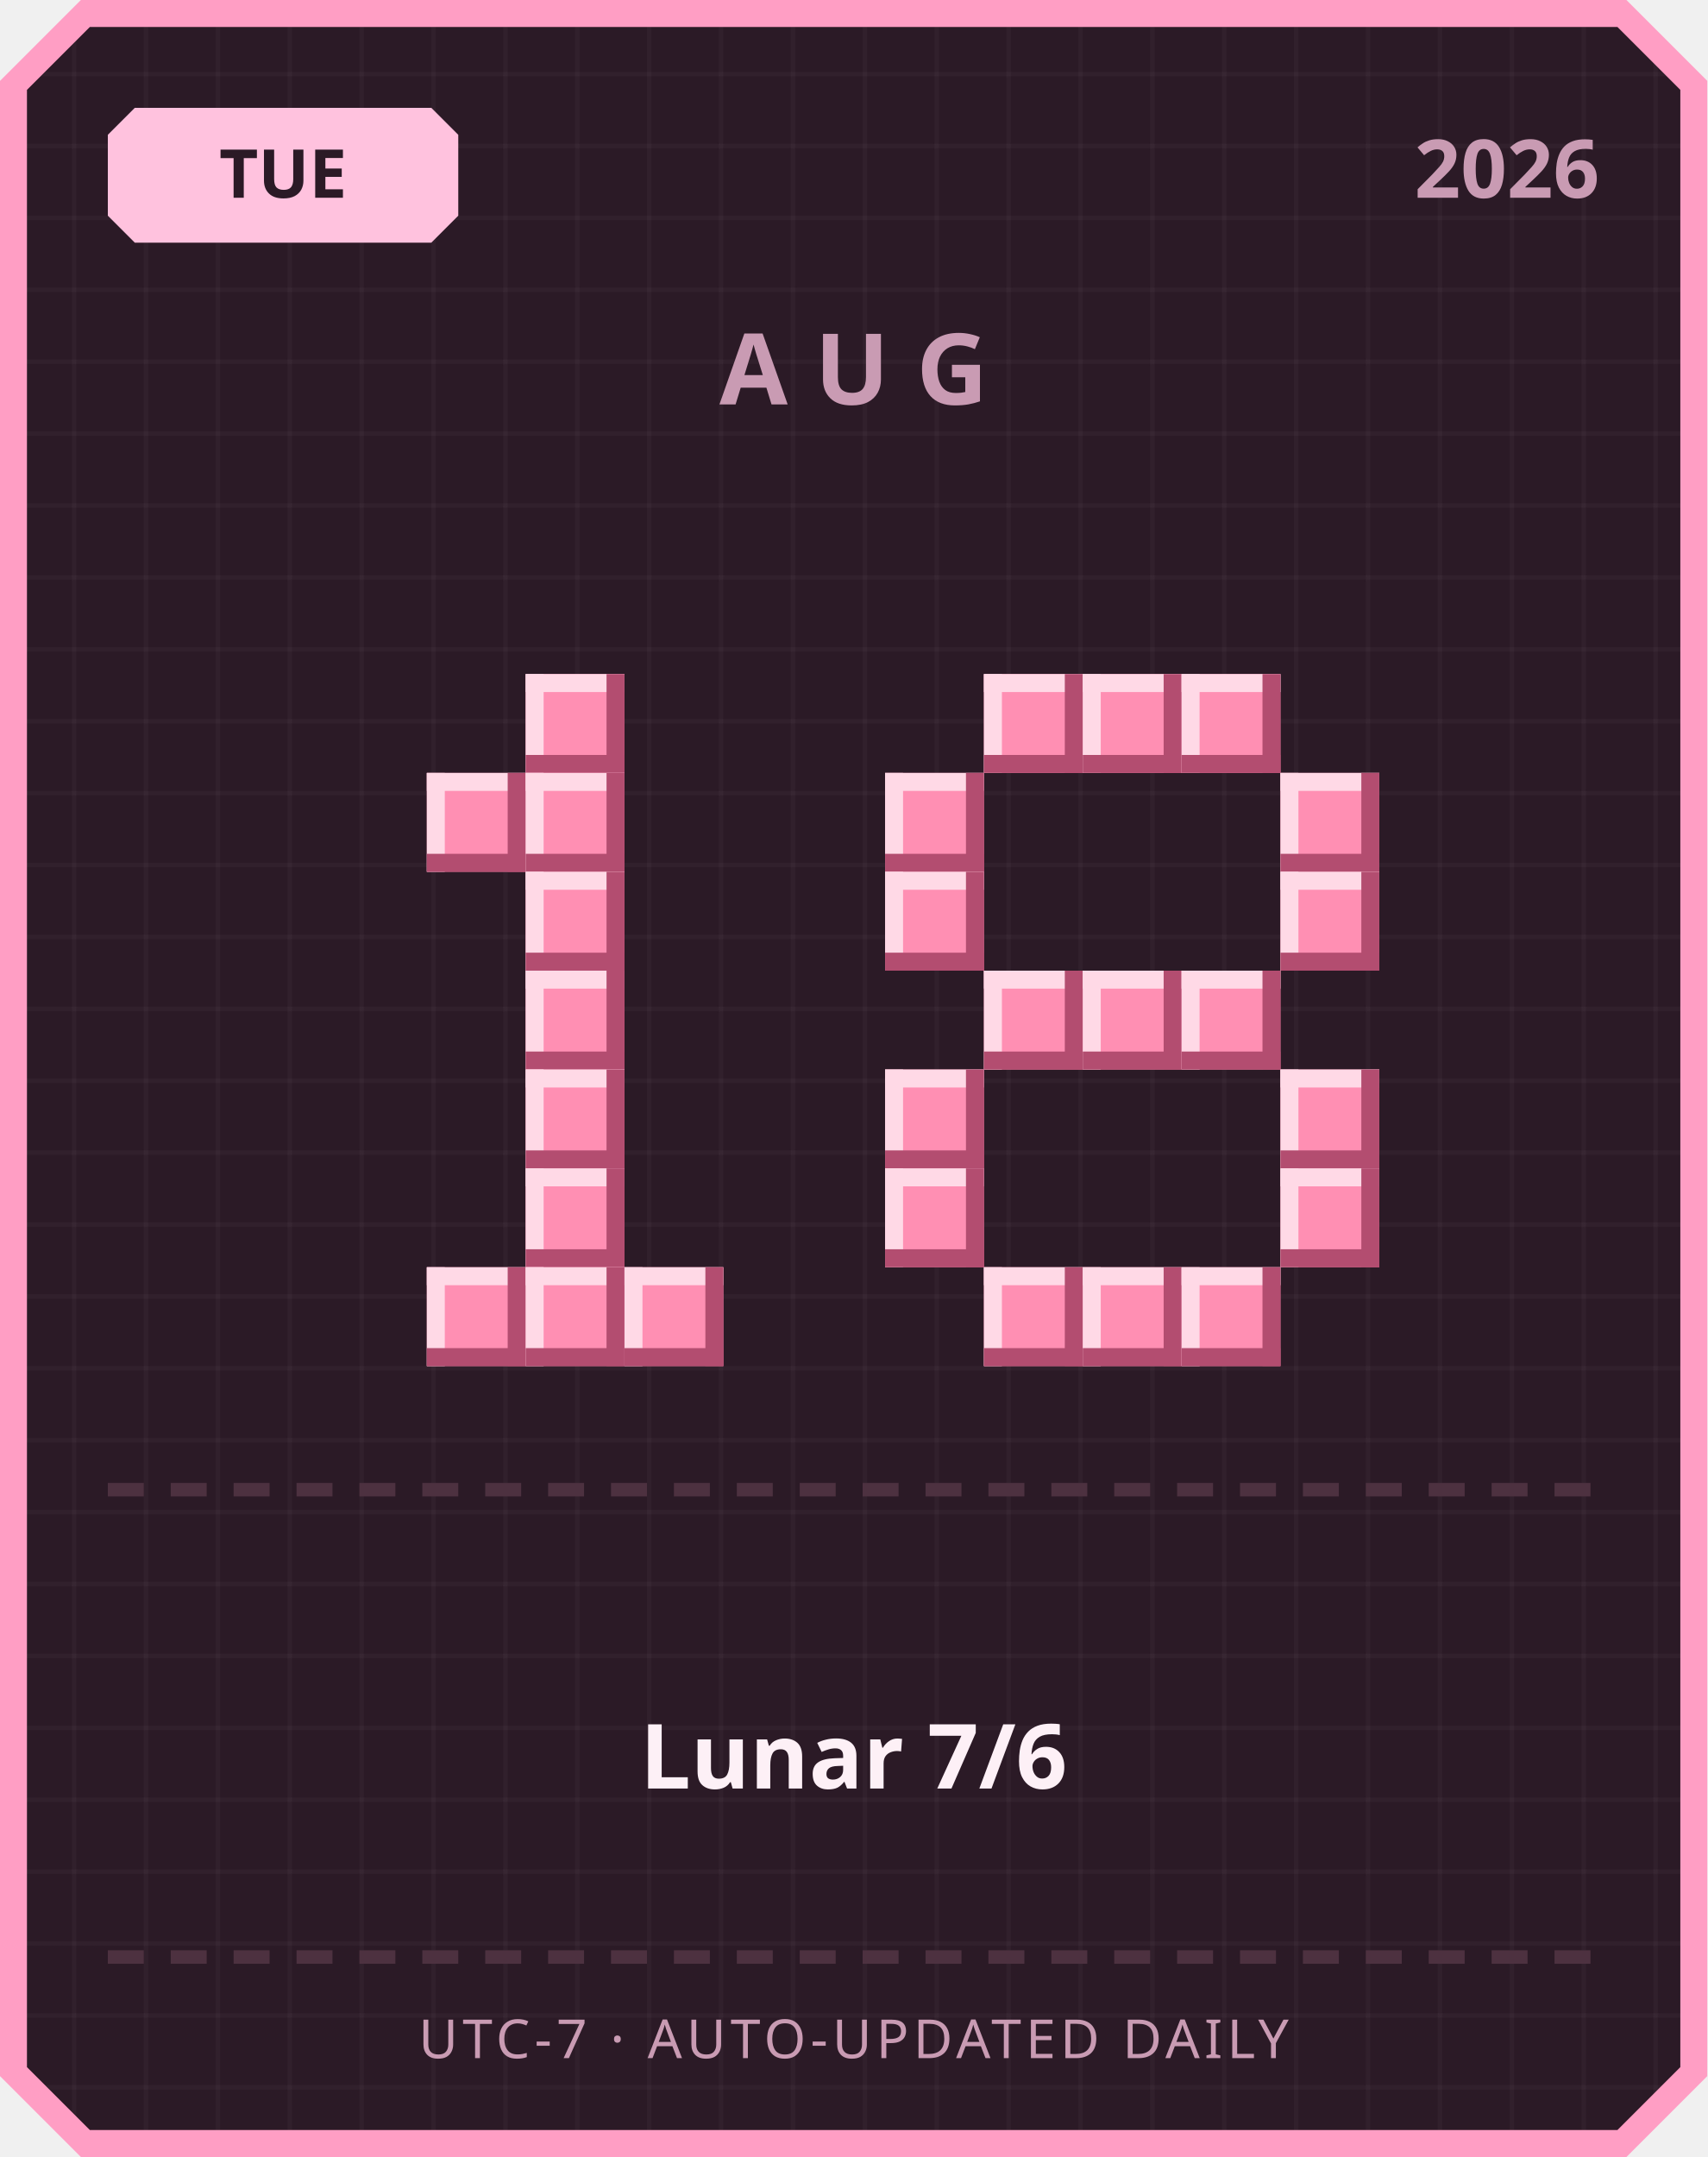
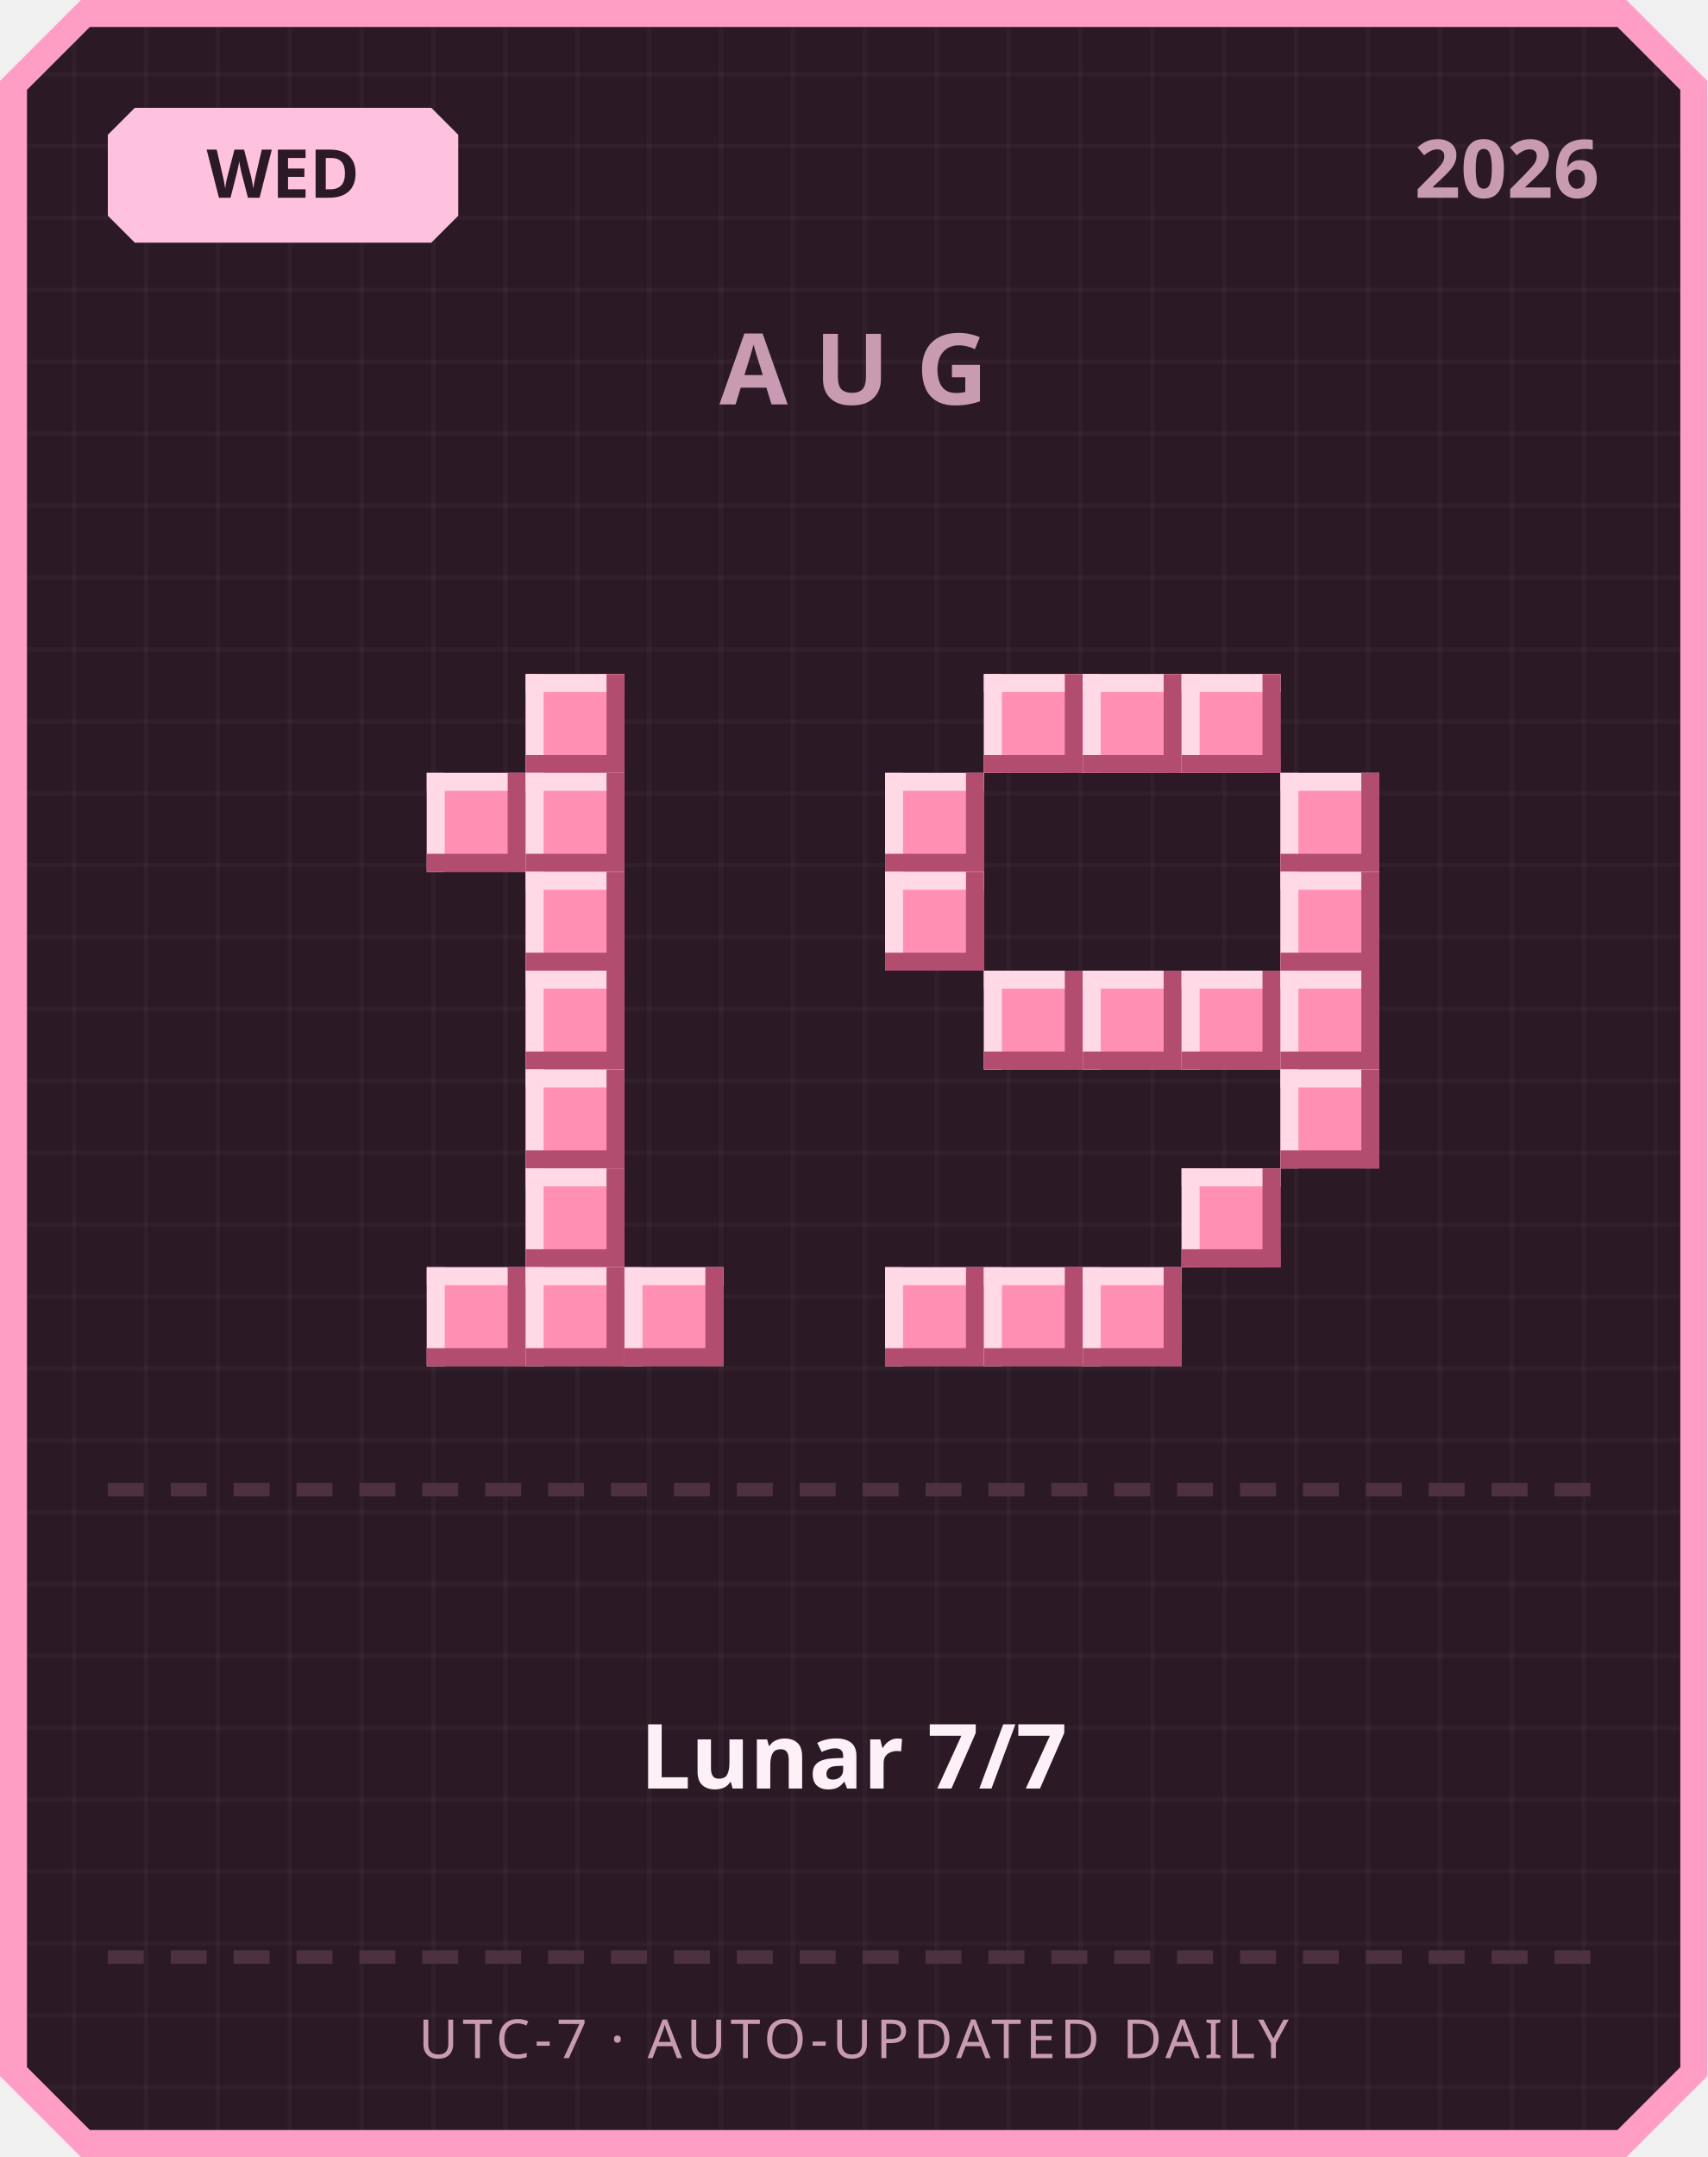
<svg xmlns="http://www.w3.org/2000/svg" width="380" height="480" viewBox="0 0 380 480">
  <defs>
    <pattern id="grid" width="16" height="16" patternUnits="userSpaceOnUse">
      <rect width="16" height="16" fill="#2b1a26" />
      <rect width="1" height="16" fill="#ffffff" opacity="0.03" />
      <rect width="16" height="1" fill="#ffffff" opacity="0.03" />
    </pattern>
  </defs>
  <path d="M 18,0 L 362,0 L 380,18 L 380,462 L 362,480 L 18,480 L 0,462 L 0,18 Z" fill="#ff9ec4" />
  <path d="M 20,6 L 360,6 L 374,20 L 374,460 L 360,474 L 20,474 L 6,460 L 6,20 Z" fill="url(#grid)" />
  <path d="M 30,24 L 96,24 L 102,30 L 102,48 L 96,54 L 30,54 L 24,48 L 24,30 Z" fill="#ffc2de" />
-   <text x="63" y="44" text-anchor="middle" font-family="'Segoe UI', sans-serif" font-size="15" font-weight="700" fill="#2b1a26">TUE</text>
+   <text x="63" y="44" text-anchor="middle" font-family="'Segoe UI', sans-serif" font-size="15" font-weight="700" fill="#2b1a26">WED</text>
  <text x="356" y="44" text-anchor="end" font-family="'Segoe UI', sans-serif" font-size="18" font-weight="700" fill="#c99bb3">2026</text>
  <text x="190" y="90" text-anchor="middle" font-family="'Segoe UI', sans-serif" font-size="22" font-weight="700" letter-spacing="6" fill="#c99bb3">AUG</text>
  <rect x="117" y="150" width="22" height="22" fill="#ff8fb3" />
  <rect x="117" y="150" width="22" height="4" fill="#ffd9e6" />
  <rect x="117" y="150" width="4" height="22" fill="#ffd9e6" />
  <rect x="117" y="168" width="22" height="4" fill="#b34d70" />
  <rect x="135" y="150" width="4" height="22" fill="#b34d70" />
  <rect x="95" y="172" width="22" height="22" fill="#ff8fb3" />
  <rect x="95" y="172" width="22" height="4" fill="#ffd9e6" />
  <rect x="95" y="172" width="4" height="22" fill="#ffd9e6" />
  <rect x="95" y="190" width="22" height="4" fill="#b34d70" />
  <rect x="113" y="172" width="4" height="22" fill="#b34d70" />
  <rect x="117" y="172" width="22" height="22" fill="#ff8fb3" />
  <rect x="117" y="172" width="22" height="4" fill="#ffd9e6" />
  <rect x="117" y="172" width="4" height="22" fill="#ffd9e6" />
  <rect x="117" y="190" width="22" height="4" fill="#b34d70" />
  <rect x="135" y="172" width="4" height="22" fill="#b34d70" />
  <rect x="117" y="194" width="22" height="22" fill="#ff8fb3" />
  <rect x="117" y="194" width="22" height="4" fill="#ffd9e6" />
  <rect x="117" y="194" width="4" height="22" fill="#ffd9e6" />
  <rect x="117" y="212" width="22" height="4" fill="#b34d70" />
  <rect x="135" y="194" width="4" height="22" fill="#b34d70" />
  <rect x="117" y="216" width="22" height="22" fill="#ff8fb3" />
  <rect x="117" y="216" width="22" height="4" fill="#ffd9e6" />
  <rect x="117" y="216" width="4" height="22" fill="#ffd9e6" />
  <rect x="117" y="234" width="22" height="4" fill="#b34d70" />
  <rect x="135" y="216" width="4" height="22" fill="#b34d70" />
  <rect x="117" y="238" width="22" height="22" fill="#ff8fb3" />
  <rect x="117" y="238" width="22" height="4" fill="#ffd9e6" />
  <rect x="117" y="238" width="4" height="22" fill="#ffd9e6" />
  <rect x="117" y="256" width="22" height="4" fill="#b34d70" />
  <rect x="135" y="238" width="4" height="22" fill="#b34d70" />
  <rect x="117" y="260" width="22" height="22" fill="#ff8fb3" />
  <rect x="117" y="260" width="22" height="4" fill="#ffd9e6" />
  <rect x="117" y="260" width="4" height="22" fill="#ffd9e6" />
  <rect x="117" y="278" width="22" height="4" fill="#b34d70" />
  <rect x="135" y="260" width="4" height="22" fill="#b34d70" />
  <rect x="95" y="282" width="22" height="22" fill="#ff8fb3" />
  <rect x="95" y="282" width="22" height="4" fill="#ffd9e6" />
  <rect x="95" y="282" width="4" height="22" fill="#ffd9e6" />
  <rect x="95" y="300" width="22" height="4" fill="#b34d70" />
  <rect x="113" y="282" width="4" height="22" fill="#b34d70" />
  <rect x="117" y="282" width="22" height="22" fill="#ff8fb3" />
  <rect x="117" y="282" width="22" height="4" fill="#ffd9e6" />
  <rect x="117" y="282" width="4" height="22" fill="#ffd9e6" />
  <rect x="117" y="300" width="22" height="4" fill="#b34d70" />
  <rect x="135" y="282" width="4" height="22" fill="#b34d70" />
  <rect x="139" y="282" width="22" height="22" fill="#ff8fb3" />
  <rect x="139" y="282" width="22" height="4" fill="#ffd9e6" />
  <rect x="139" y="282" width="4" height="22" fill="#ffd9e6" />
  <rect x="139" y="300" width="22" height="4" fill="#b34d70" />
  <rect x="157" y="282" width="4" height="22" fill="#b34d70" />
  <rect x="219" y="150" width="22" height="22" fill="#ff8fb3" />
  <rect x="219" y="150" width="22" height="4" fill="#ffd9e6" />
  <rect x="219" y="150" width="4" height="22" fill="#ffd9e6" />
  <rect x="219" y="168" width="22" height="4" fill="#b34d70" />
  <rect x="237" y="150" width="4" height="22" fill="#b34d70" />
  <rect x="241" y="150" width="22" height="22" fill="#ff8fb3" />
  <rect x="241" y="150" width="22" height="4" fill="#ffd9e6" />
  <rect x="241" y="150" width="4" height="22" fill="#ffd9e6" />
  <rect x="241" y="168" width="22" height="4" fill="#b34d70" />
  <rect x="259" y="150" width="4" height="22" fill="#b34d70" />
  <rect x="263" y="150" width="22" height="22" fill="#ff8fb3" />
  <rect x="263" y="150" width="22" height="4" fill="#ffd9e6" />
  <rect x="263" y="150" width="4" height="22" fill="#ffd9e6" />
  <rect x="263" y="168" width="22" height="4" fill="#b34d70" />
  <rect x="281" y="150" width="4" height="22" fill="#b34d70" />
  <rect x="197" y="172" width="22" height="22" fill="#ff8fb3" />
  <rect x="197" y="172" width="22" height="4" fill="#ffd9e6" />
  <rect x="197" y="172" width="4" height="22" fill="#ffd9e6" />
  <rect x="197" y="190" width="22" height="4" fill="#b34d70" />
  <rect x="215" y="172" width="4" height="22" fill="#b34d70" />
  <rect x="285" y="172" width="22" height="22" fill="#ff8fb3" />
  <rect x="285" y="172" width="22" height="4" fill="#ffd9e6" />
  <rect x="285" y="172" width="4" height="22" fill="#ffd9e6" />
  <rect x="285" y="190" width="22" height="4" fill="#b34d70" />
  <rect x="303" y="172" width="4" height="22" fill="#b34d70" />
  <rect x="197" y="194" width="22" height="22" fill="#ff8fb3" />
  <rect x="197" y="194" width="22" height="4" fill="#ffd9e6" />
  <rect x="197" y="194" width="4" height="22" fill="#ffd9e6" />
  <rect x="197" y="212" width="22" height="4" fill="#b34d70" />
  <rect x="215" y="194" width="4" height="22" fill="#b34d70" />
  <rect x="285" y="194" width="22" height="22" fill="#ff8fb3" />
  <rect x="285" y="194" width="22" height="4" fill="#ffd9e6" />
  <rect x="285" y="194" width="4" height="22" fill="#ffd9e6" />
  <rect x="285" y="212" width="22" height="4" fill="#b34d70" />
  <rect x="303" y="194" width="4" height="22" fill="#b34d70" />
  <rect x="219" y="216" width="22" height="22" fill="#ff8fb3" />
  <rect x="219" y="216" width="22" height="4" fill="#ffd9e6" />
  <rect x="219" y="216" width="4" height="22" fill="#ffd9e6" />
  <rect x="219" y="234" width="22" height="4" fill="#b34d70" />
  <rect x="237" y="216" width="4" height="22" fill="#b34d70" />
  <rect x="241" y="216" width="22" height="22" fill="#ff8fb3" />
  <rect x="241" y="216" width="22" height="4" fill="#ffd9e6" />
  <rect x="241" y="216" width="4" height="22" fill="#ffd9e6" />
  <rect x="241" y="234" width="22" height="4" fill="#b34d70" />
  <rect x="259" y="216" width="4" height="22" fill="#b34d70" />
  <rect x="263" y="216" width="22" height="22" fill="#ff8fb3" />
  <rect x="263" y="216" width="22" height="4" fill="#ffd9e6" />
  <rect x="263" y="216" width="4" height="22" fill="#ffd9e6" />
  <rect x="263" y="234" width="22" height="4" fill="#b34d70" />
  <rect x="281" y="216" width="4" height="22" fill="#b34d70" />
-   <rect x="197" y="238" width="22" height="22" fill="#ff8fb3" />
-   <rect x="197" y="238" width="22" height="4" fill="#ffd9e6" />
-   <rect x="197" y="238" width="4" height="22" fill="#ffd9e6" />
-   <rect x="197" y="256" width="22" height="4" fill="#b34d70" />
-   <rect x="215" y="238" width="4" height="22" fill="#b34d70" />
+   <rect x="285" y="216" width="22" height="22" fill="#ff8fb3" />
+   <rect x="285" y="216" width="22" height="4" fill="#ffd9e6" />
+   <rect x="285" y="216" width="4" height="22" fill="#ffd9e6" />
+   <rect x="285" y="234" width="22" height="4" fill="#b34d70" />
+   <rect x="303" y="216" width="4" height="22" fill="#b34d70" />
  <rect x="285" y="238" width="22" height="22" fill="#ff8fb3" />
  <rect x="285" y="238" width="22" height="4" fill="#ffd9e6" />
  <rect x="285" y="238" width="4" height="22" fill="#ffd9e6" />
  <rect x="285" y="256" width="22" height="4" fill="#b34d70" />
  <rect x="303" y="238" width="4" height="22" fill="#b34d70" />
-   <rect x="197" y="260" width="22" height="22" fill="#ff8fb3" />
-   <rect x="197" y="260" width="22" height="4" fill="#ffd9e6" />
-   <rect x="197" y="260" width="4" height="22" fill="#ffd9e6" />
-   <rect x="197" y="278" width="22" height="4" fill="#b34d70" />
-   <rect x="215" y="260" width="4" height="22" fill="#b34d70" />
-   <rect x="285" y="260" width="22" height="22" fill="#ff8fb3" />
-   <rect x="285" y="260" width="22" height="4" fill="#ffd9e6" />
-   <rect x="285" y="260" width="4" height="22" fill="#ffd9e6" />
-   <rect x="285" y="278" width="22" height="4" fill="#b34d70" />
-   <rect x="303" y="260" width="4" height="22" fill="#b34d70" />
+   <rect x="263" y="260" width="22" height="22" fill="#ff8fb3" />
+   <rect x="263" y="260" width="22" height="4" fill="#ffd9e6" />
+   <rect x="263" y="260" width="4" height="22" fill="#ffd9e6" />
+   <rect x="263" y="278" width="22" height="4" fill="#b34d70" />
+   <rect x="281" y="260" width="4" height="22" fill="#b34d70" />
+   <rect x="197" y="282" width="22" height="22" fill="#ff8fb3" />
+   <rect x="197" y="282" width="22" height="4" fill="#ffd9e6" />
+   <rect x="197" y="282" width="4" height="22" fill="#ffd9e6" />
+   <rect x="197" y="300" width="22" height="4" fill="#b34d70" />
+   <rect x="215" y="282" width="4" height="22" fill="#b34d70" />
  <rect x="219" y="282" width="22" height="22" fill="#ff8fb3" />
  <rect x="219" y="282" width="22" height="4" fill="#ffd9e6" />
  <rect x="219" y="282" width="4" height="22" fill="#ffd9e6" />
  <rect x="219" y="300" width="22" height="4" fill="#b34d70" />
  <rect x="237" y="282" width="4" height="22" fill="#b34d70" />
  <rect x="241" y="282" width="22" height="22" fill="#ff8fb3" />
  <rect x="241" y="282" width="22" height="4" fill="#ffd9e6" />
  <rect x="241" y="282" width="4" height="22" fill="#ffd9e6" />
  <rect x="241" y="300" width="22" height="4" fill="#b34d70" />
  <rect x="259" y="282" width="4" height="22" fill="#b34d70" />
-   <rect x="263" y="282" width="22" height="22" fill="#ff8fb3" />
-   <rect x="263" y="282" width="22" height="4" fill="#ffd9e6" />
-   <rect x="263" y="282" width="4" height="22" fill="#ffd9e6" />
-   <rect x="263" y="300" width="22" height="4" fill="#b34d70" />
-   <rect x="281" y="282" width="4" height="22" fill="#b34d70" />
  <rect x="24" y="330" width="8" height="3" fill="#4d3140" />
  <rect x="38" y="330" width="8" height="3" fill="#4d3140" />
  <rect x="52" y="330" width="8" height="3" fill="#4d3140" />
  <rect x="66" y="330" width="8" height="3" fill="#4d3140" />
  <rect x="80" y="330" width="8" height="3" fill="#4d3140" />
  <rect x="94" y="330" width="8" height="3" fill="#4d3140" />
  <rect x="108" y="330" width="8" height="3" fill="#4d3140" />
  <rect x="122" y="330" width="8" height="3" fill="#4d3140" />
  <rect x="136" y="330" width="8" height="3" fill="#4d3140" />
  <rect x="150" y="330" width="8" height="3" fill="#4d3140" />
  <rect x="164" y="330" width="8" height="3" fill="#4d3140" />
  <rect x="178" y="330" width="8" height="3" fill="#4d3140" />
  <rect x="192" y="330" width="8" height="3" fill="#4d3140" />
  <rect x="206" y="330" width="8" height="3" fill="#4d3140" />
  <rect x="220" y="330" width="8" height="3" fill="#4d3140" />
  <rect x="234" y="330" width="8" height="3" fill="#4d3140" />
  <rect x="248" y="330" width="8" height="3" fill="#4d3140" />
  <rect x="262" y="330" width="8" height="3" fill="#4d3140" />
  <rect x="276" y="330" width="8" height="3" fill="#4d3140" />
  <rect x="290" y="330" width="8" height="3" fill="#4d3140" />
  <rect x="304" y="330" width="8" height="3" fill="#4d3140" />
  <rect x="318" y="330" width="8" height="3" fill="#4d3140" />
  <rect x="332" y="330" width="8" height="3" fill="#4d3140" />
  <rect x="346" y="330" width="8" height="3" fill="#4d3140" />
-   <text x="190" y="398" text-anchor="middle" font-family="'Segoe UI', 'Microsoft JhengHei', sans-serif" font-size="20" font-weight="700" fill="#fdf0f6">Lunar 7/6</text>
+   <text x="190" y="398" text-anchor="middle" font-family="'Segoe UI', 'Microsoft JhengHei', sans-serif" font-size="20" font-weight="700" fill="#fdf0f6">Lunar 7/7</text>
  <rect x="24" y="434" width="8" height="3" fill="#4d3140" />
  <rect x="38" y="434" width="8" height="3" fill="#4d3140" />
  <rect x="52" y="434" width="8" height="3" fill="#4d3140" />
  <rect x="66" y="434" width="8" height="3" fill="#4d3140" />
  <rect x="80" y="434" width="8" height="3" fill="#4d3140" />
  <rect x="94" y="434" width="8" height="3" fill="#4d3140" />
  <rect x="108" y="434" width="8" height="3" fill="#4d3140" />
  <rect x="122" y="434" width="8" height="3" fill="#4d3140" />
  <rect x="136" y="434" width="8" height="3" fill="#4d3140" />
  <rect x="150" y="434" width="8" height="3" fill="#4d3140" />
  <rect x="164" y="434" width="8" height="3" fill="#4d3140" />
  <rect x="178" y="434" width="8" height="3" fill="#4d3140" />
  <rect x="192" y="434" width="8" height="3" fill="#4d3140" />
  <rect x="206" y="434" width="8" height="3" fill="#4d3140" />
  <rect x="220" y="434" width="8" height="3" fill="#4d3140" />
  <rect x="234" y="434" width="8" height="3" fill="#4d3140" />
  <rect x="248" y="434" width="8" height="3" fill="#4d3140" />
  <rect x="262" y="434" width="8" height="3" fill="#4d3140" />
  <rect x="276" y="434" width="8" height="3" fill="#4d3140" />
  <rect x="290" y="434" width="8" height="3" fill="#4d3140" />
  <rect x="304" y="434" width="8" height="3" fill="#4d3140" />
  <rect x="318" y="434" width="8" height="3" fill="#4d3140" />
  <rect x="332" y="434" width="8" height="3" fill="#4d3140" />
  <rect x="346" y="434" width="8" height="3" fill="#4d3140" />
  <text x="190" y="458" text-anchor="middle" font-family="'Segoe UI', sans-serif" font-size="12" letter-spacing="1" fill="#c99bb3">UTC-7 · AUTO-UPDATED DAILY</text>
</svg>
